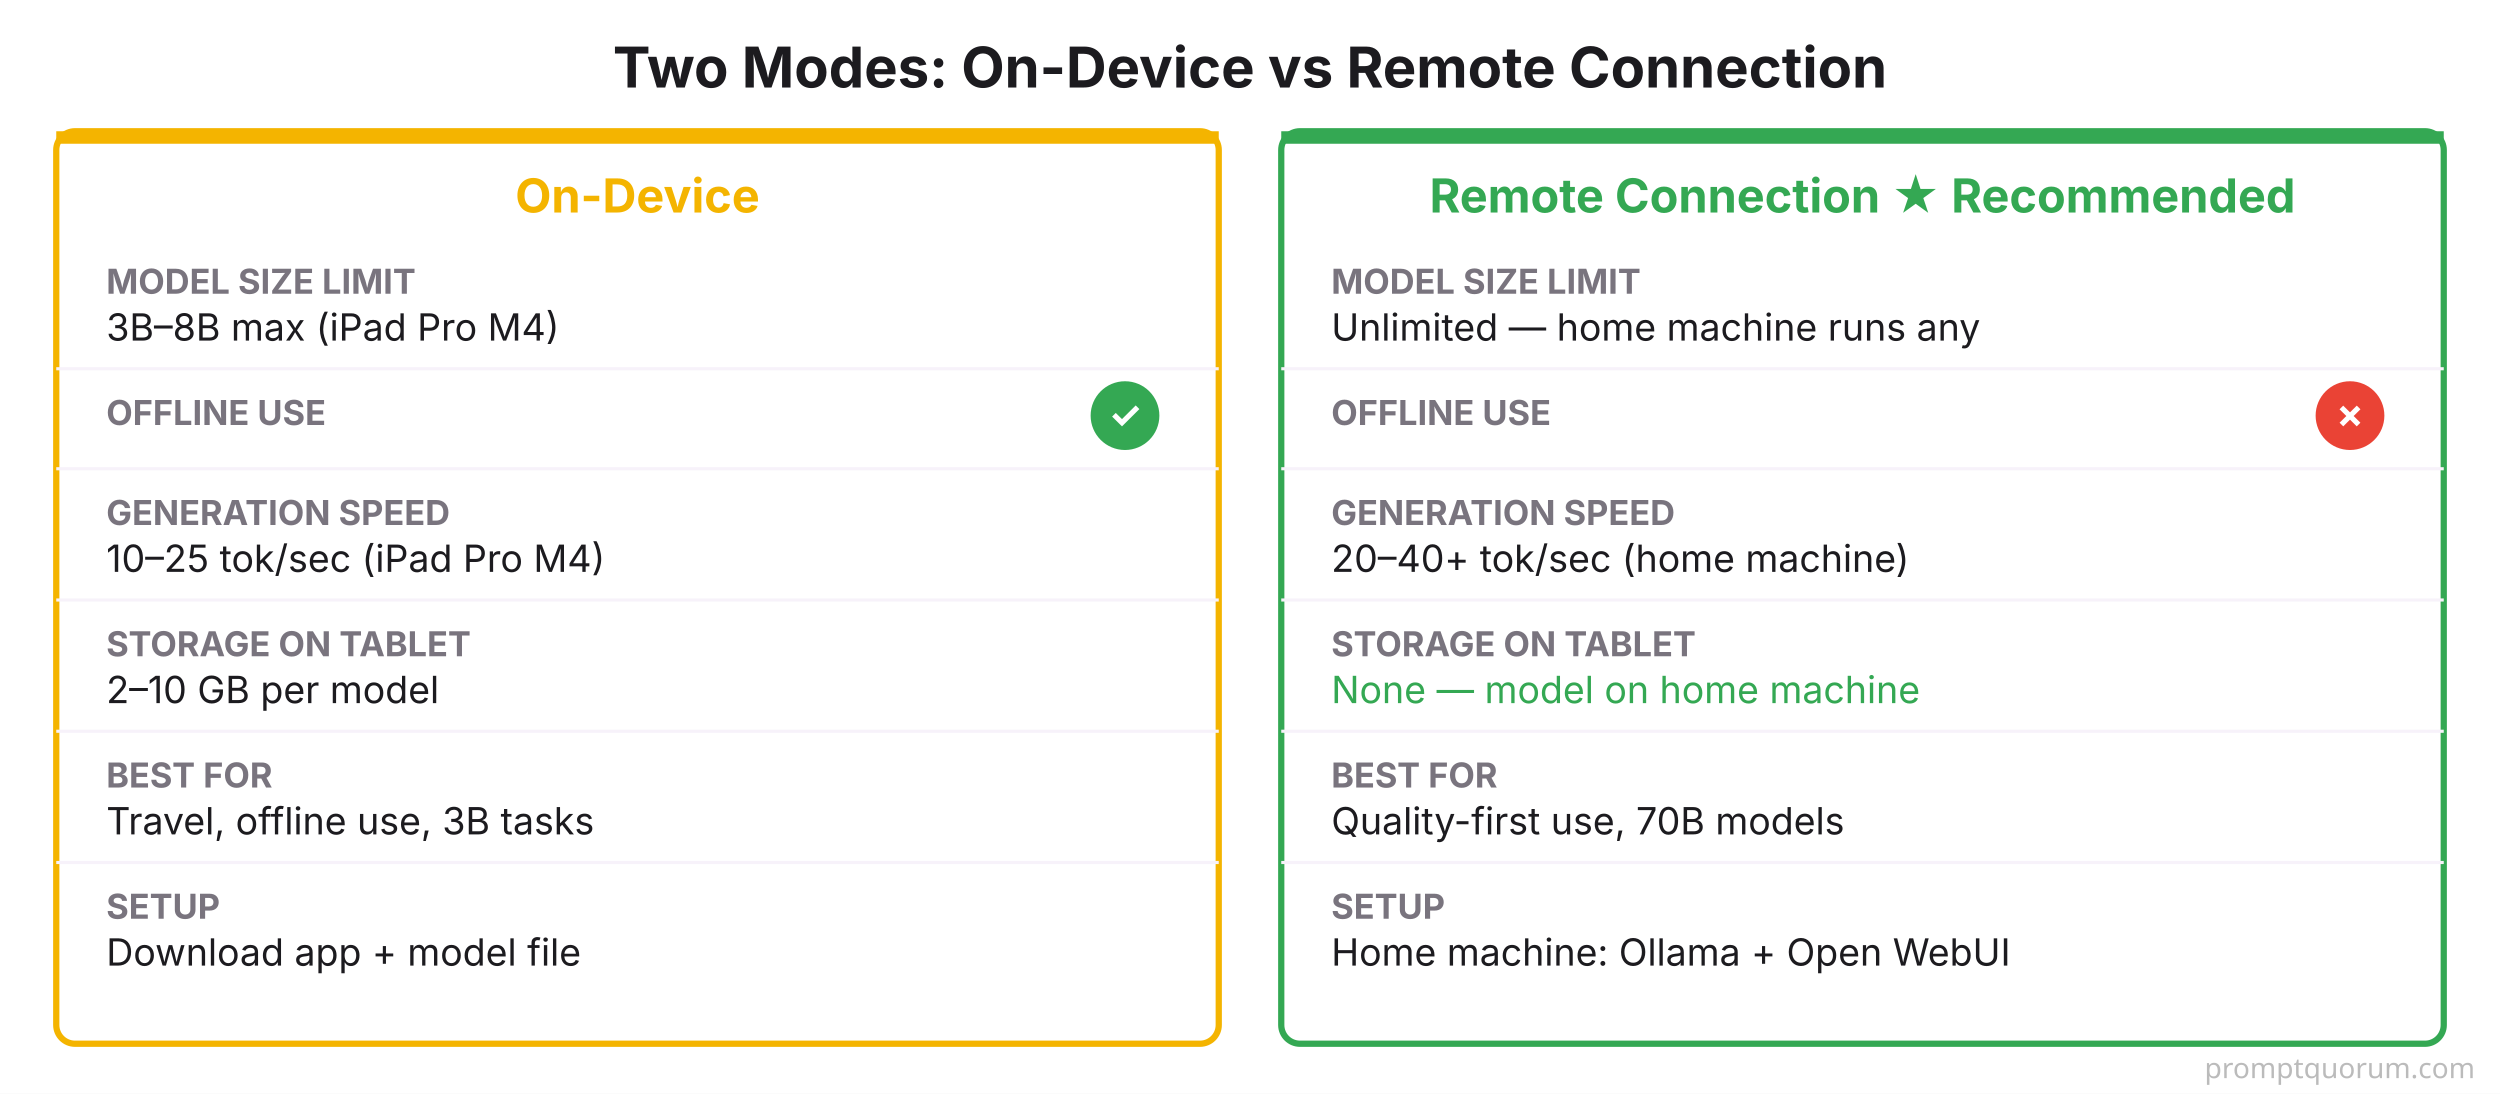
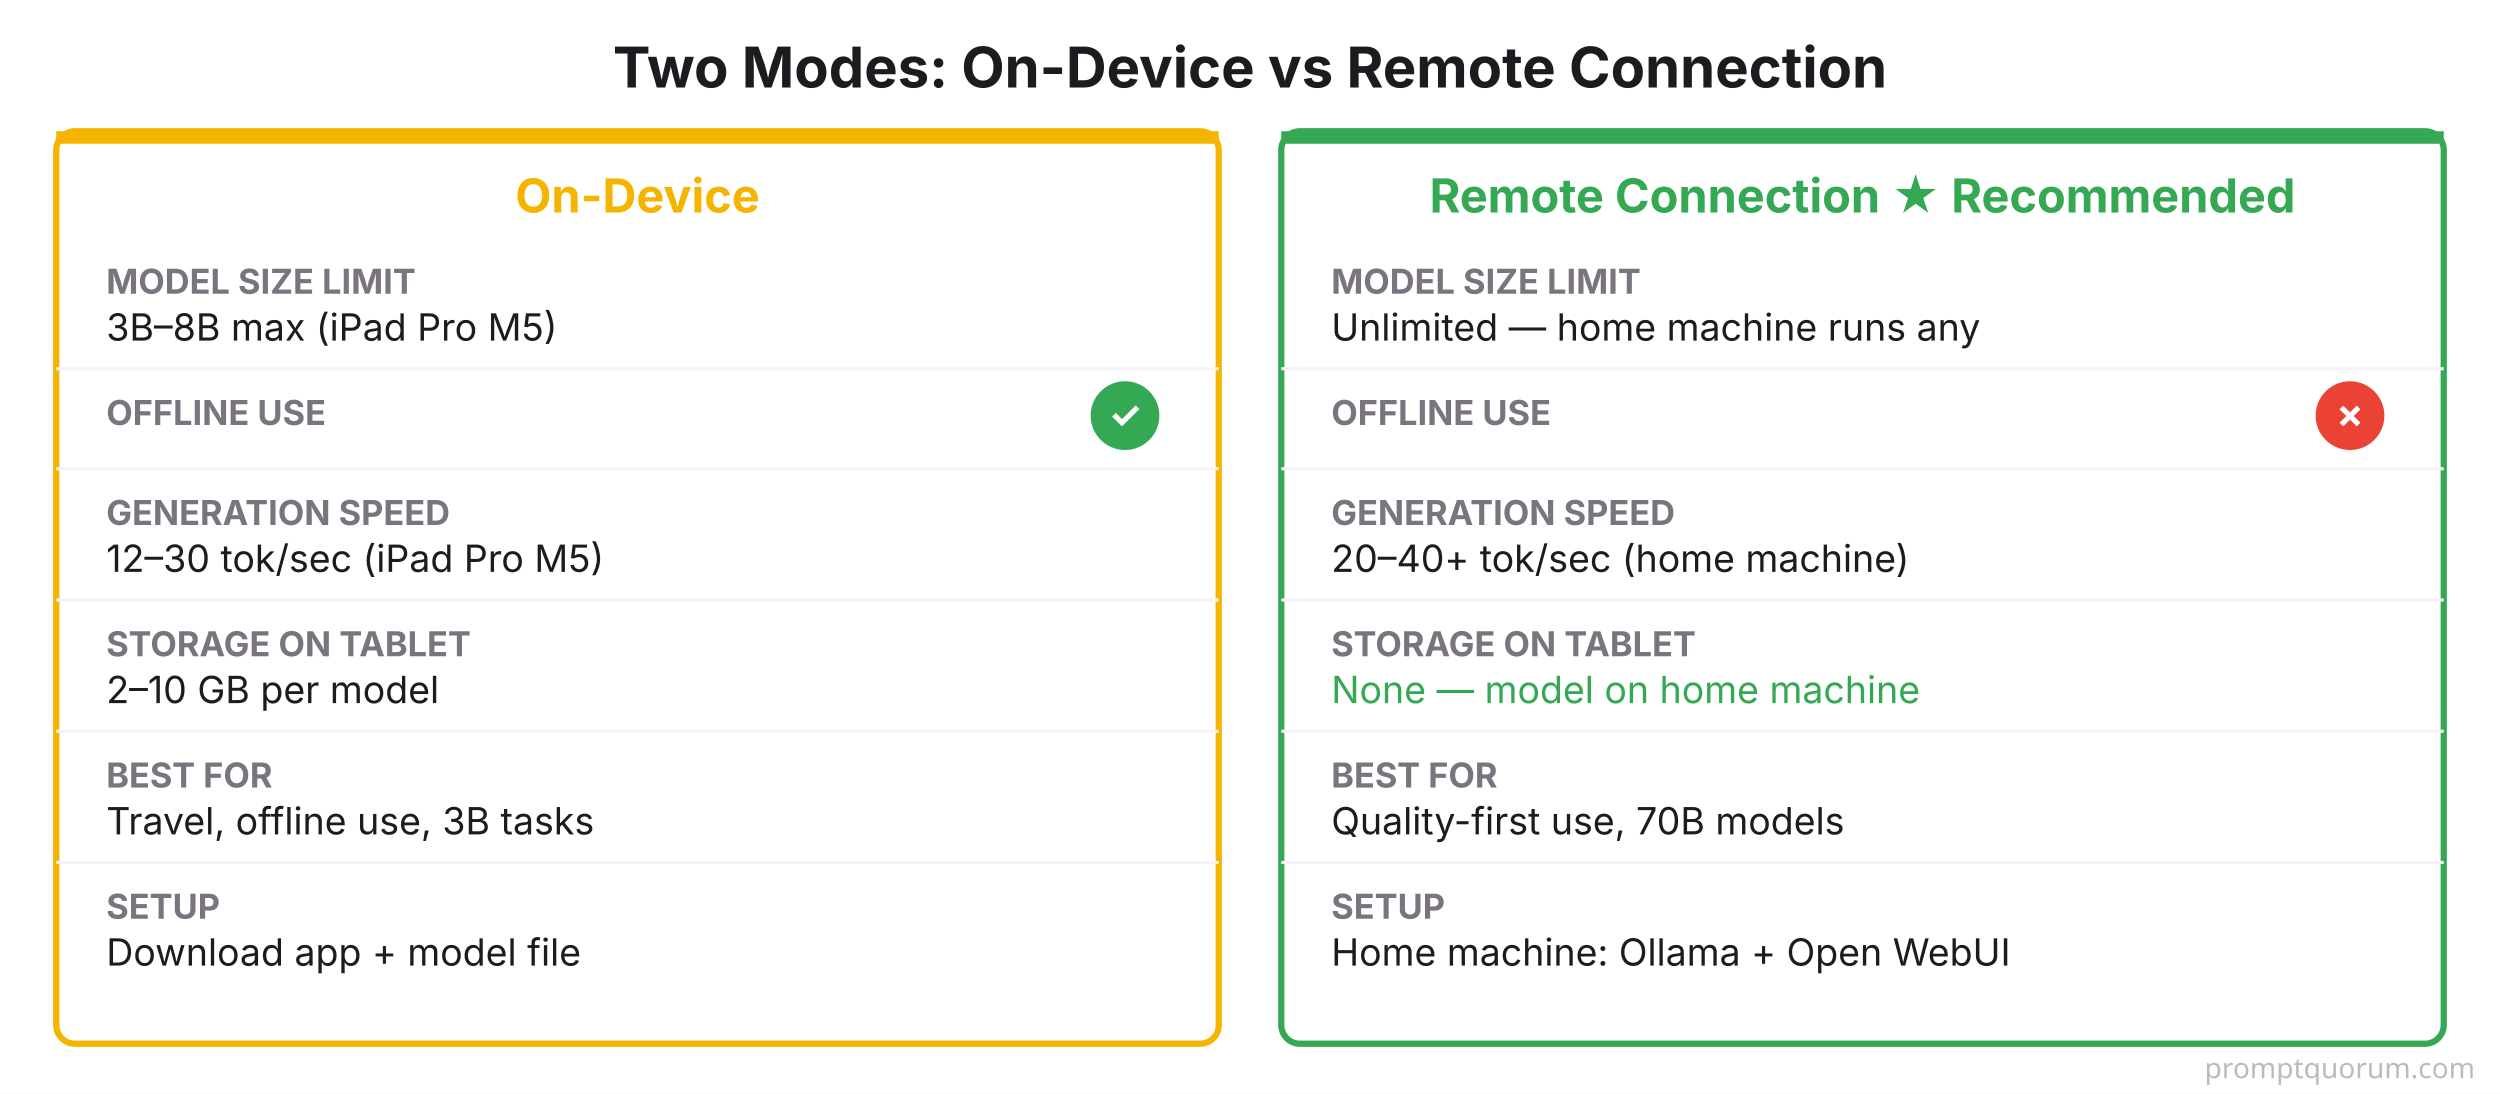
<svg xmlns="http://www.w3.org/2000/svg" viewBox="0 0 800 350" font-family="system-ui, -apple-system, sans-serif">
  <rect width="800" height="350" fill="#FFFFFF" />
  <text x="400" y="28" font-size="18" font-weight="700" fill="#1C1B1F" text-anchor="middle">Two Modes: On-Device vs Remote Connection</text>
  <rect x="18" y="42" width="372" height="292" rx="6" fill="#FFFFFF" stroke="#F4B400" stroke-width="2" />
  <rect x="18" y="42" width="372" height="4" fill="#F4B400" />
  <text x="204" y="68" font-size="15" font-weight="700" fill="#F4B400" text-anchor="middle">On-Device</text>
  <text x="34" y="94" font-size="11" font-weight="700" fill="#79747E">MODEL SIZE LIMIT</text>
-   <text x="34" y="109" font-size="12" fill="#1C1B1F">3B–8B max (iPad Pro M4)</text>
+   <text x="34" y="109" font-size="12" fill="#1C1B1F">3B–8B max (iPad Pro M5)</text>
  <line x1="18" y1="118" x2="390" y2="118" stroke="#F7F2FA" stroke-width="1" />
  <text x="34" y="136" font-size="11" font-weight="700" fill="#79747E">OFFLINE USE</text>
  <circle cx="360" cy="133" r="11" fill="#34A853" />
  <text x="360" y="137" font-size="12" font-weight="700" fill="#FFFFFF" text-anchor="middle">✓</text>
  <line x1="18" y1="150" x2="390" y2="150" stroke="#F7F2FA" stroke-width="1" />
  <text x="34" y="168" font-size="11" font-weight="700" fill="#79747E">GENERATION SPEED</text>
-   <text x="34" y="183" font-size="12" fill="#1C1B1F">10–25 tok/sec (iPad Pro M4)</text>
+   <text x="34" y="183" font-size="12" fill="#1C1B1F">12–30 tok/sec (iPad Pro M5)</text>
  <line x1="18" y1="192" x2="390" y2="192" stroke="#F7F2FA" stroke-width="1" />
  <text x="34" y="210" font-size="11" font-weight="700" fill="#79747E">STORAGE ON TABLET</text>
  <text x="34" y="225" font-size="12" fill="#1C1B1F">2–10 GB per model</text>
  <line x1="18" y1="234" x2="390" y2="234" stroke="#F7F2FA" stroke-width="1" />
  <text x="34" y="252" font-size="11" font-weight="700" fill="#79747E">BEST FOR</text>
  <text x="34" y="267" font-size="12" fill="#1C1B1F">Travel, offline use, 3B tasks</text>
  <line x1="18" y1="276" x2="390" y2="276" stroke="#F7F2FA" stroke-width="1" />
  <text x="34" y="294" font-size="11" font-weight="700" fill="#79747E">SETUP</text>
  <text x="34" y="309" font-size="12" fill="#1C1B1F">Download app + model file</text>
  <rect x="410" y="42" width="372" height="292" rx="6" fill="#FFFFFF" stroke="#34A853" stroke-width="2" />
  <rect x="410" y="42" width="372" height="4" fill="#34A853" />
  <text x="596" y="68" font-size="15" font-weight="700" fill="#34A853" text-anchor="middle">Remote Connection ★ Recommended</text>
  <text x="426" y="94" font-size="11" font-weight="700" fill="#79747E">MODEL SIZE LIMIT</text>
  <text x="426" y="109" font-size="12" fill="#1C1B1F">Unlimited — home machine runs any</text>
  <line x1="410" y1="118" x2="782" y2="118" stroke="#F7F2FA" stroke-width="1" />
  <text x="426" y="136" font-size="11" font-weight="700" fill="#79747E">OFFLINE USE</text>
  <circle cx="752" cy="133" r="11" fill="#EA4335" />
  <text x="752" y="137" font-size="12" font-weight="700" fill="#FFFFFF" text-anchor="middle">✗</text>
  <line x1="410" y1="150" x2="782" y2="150" stroke="#F7F2FA" stroke-width="1" />
  <text x="426" y="168" font-size="11" font-weight="700" fill="#79747E">GENERATION SPEED</text>
  <text x="426" y="183" font-size="12" fill="#1C1B1F">20–40+ tok/sec (home machine)</text>
  <line x1="410" y1="192" x2="782" y2="192" stroke="#F7F2FA" stroke-width="1" />
  <text x="426" y="210" font-size="11" font-weight="700" fill="#79747E">STORAGE ON TABLET</text>
  <text x="426" y="225" font-size="12" fill="#34A853">None — model on home machine</text>
  <line x1="410" y1="234" x2="782" y2="234" stroke="#F7F2FA" stroke-width="1" />
  <text x="426" y="252" font-size="11" font-weight="700" fill="#79747E">BEST FOR</text>
  <text x="426" y="267" font-size="12" fill="#1C1B1F">Quality-first use, 70B models</text>
  <line x1="410" y1="276" x2="782" y2="276" stroke="#F7F2FA" stroke-width="1" />
  <text x="426" y="294" font-size="11" font-weight="700" fill="#79747E">SETUP</text>
  <text x="426" y="309" font-size="12" fill="#1C1B1F">Home machine: Ollama + Open WebUI</text>
  <text x="792" y="345" font-family="system-ui,sans-serif" font-size="9" fill="#BBBBBB" text-anchor="end">promptquorum.com</text>
</svg>
